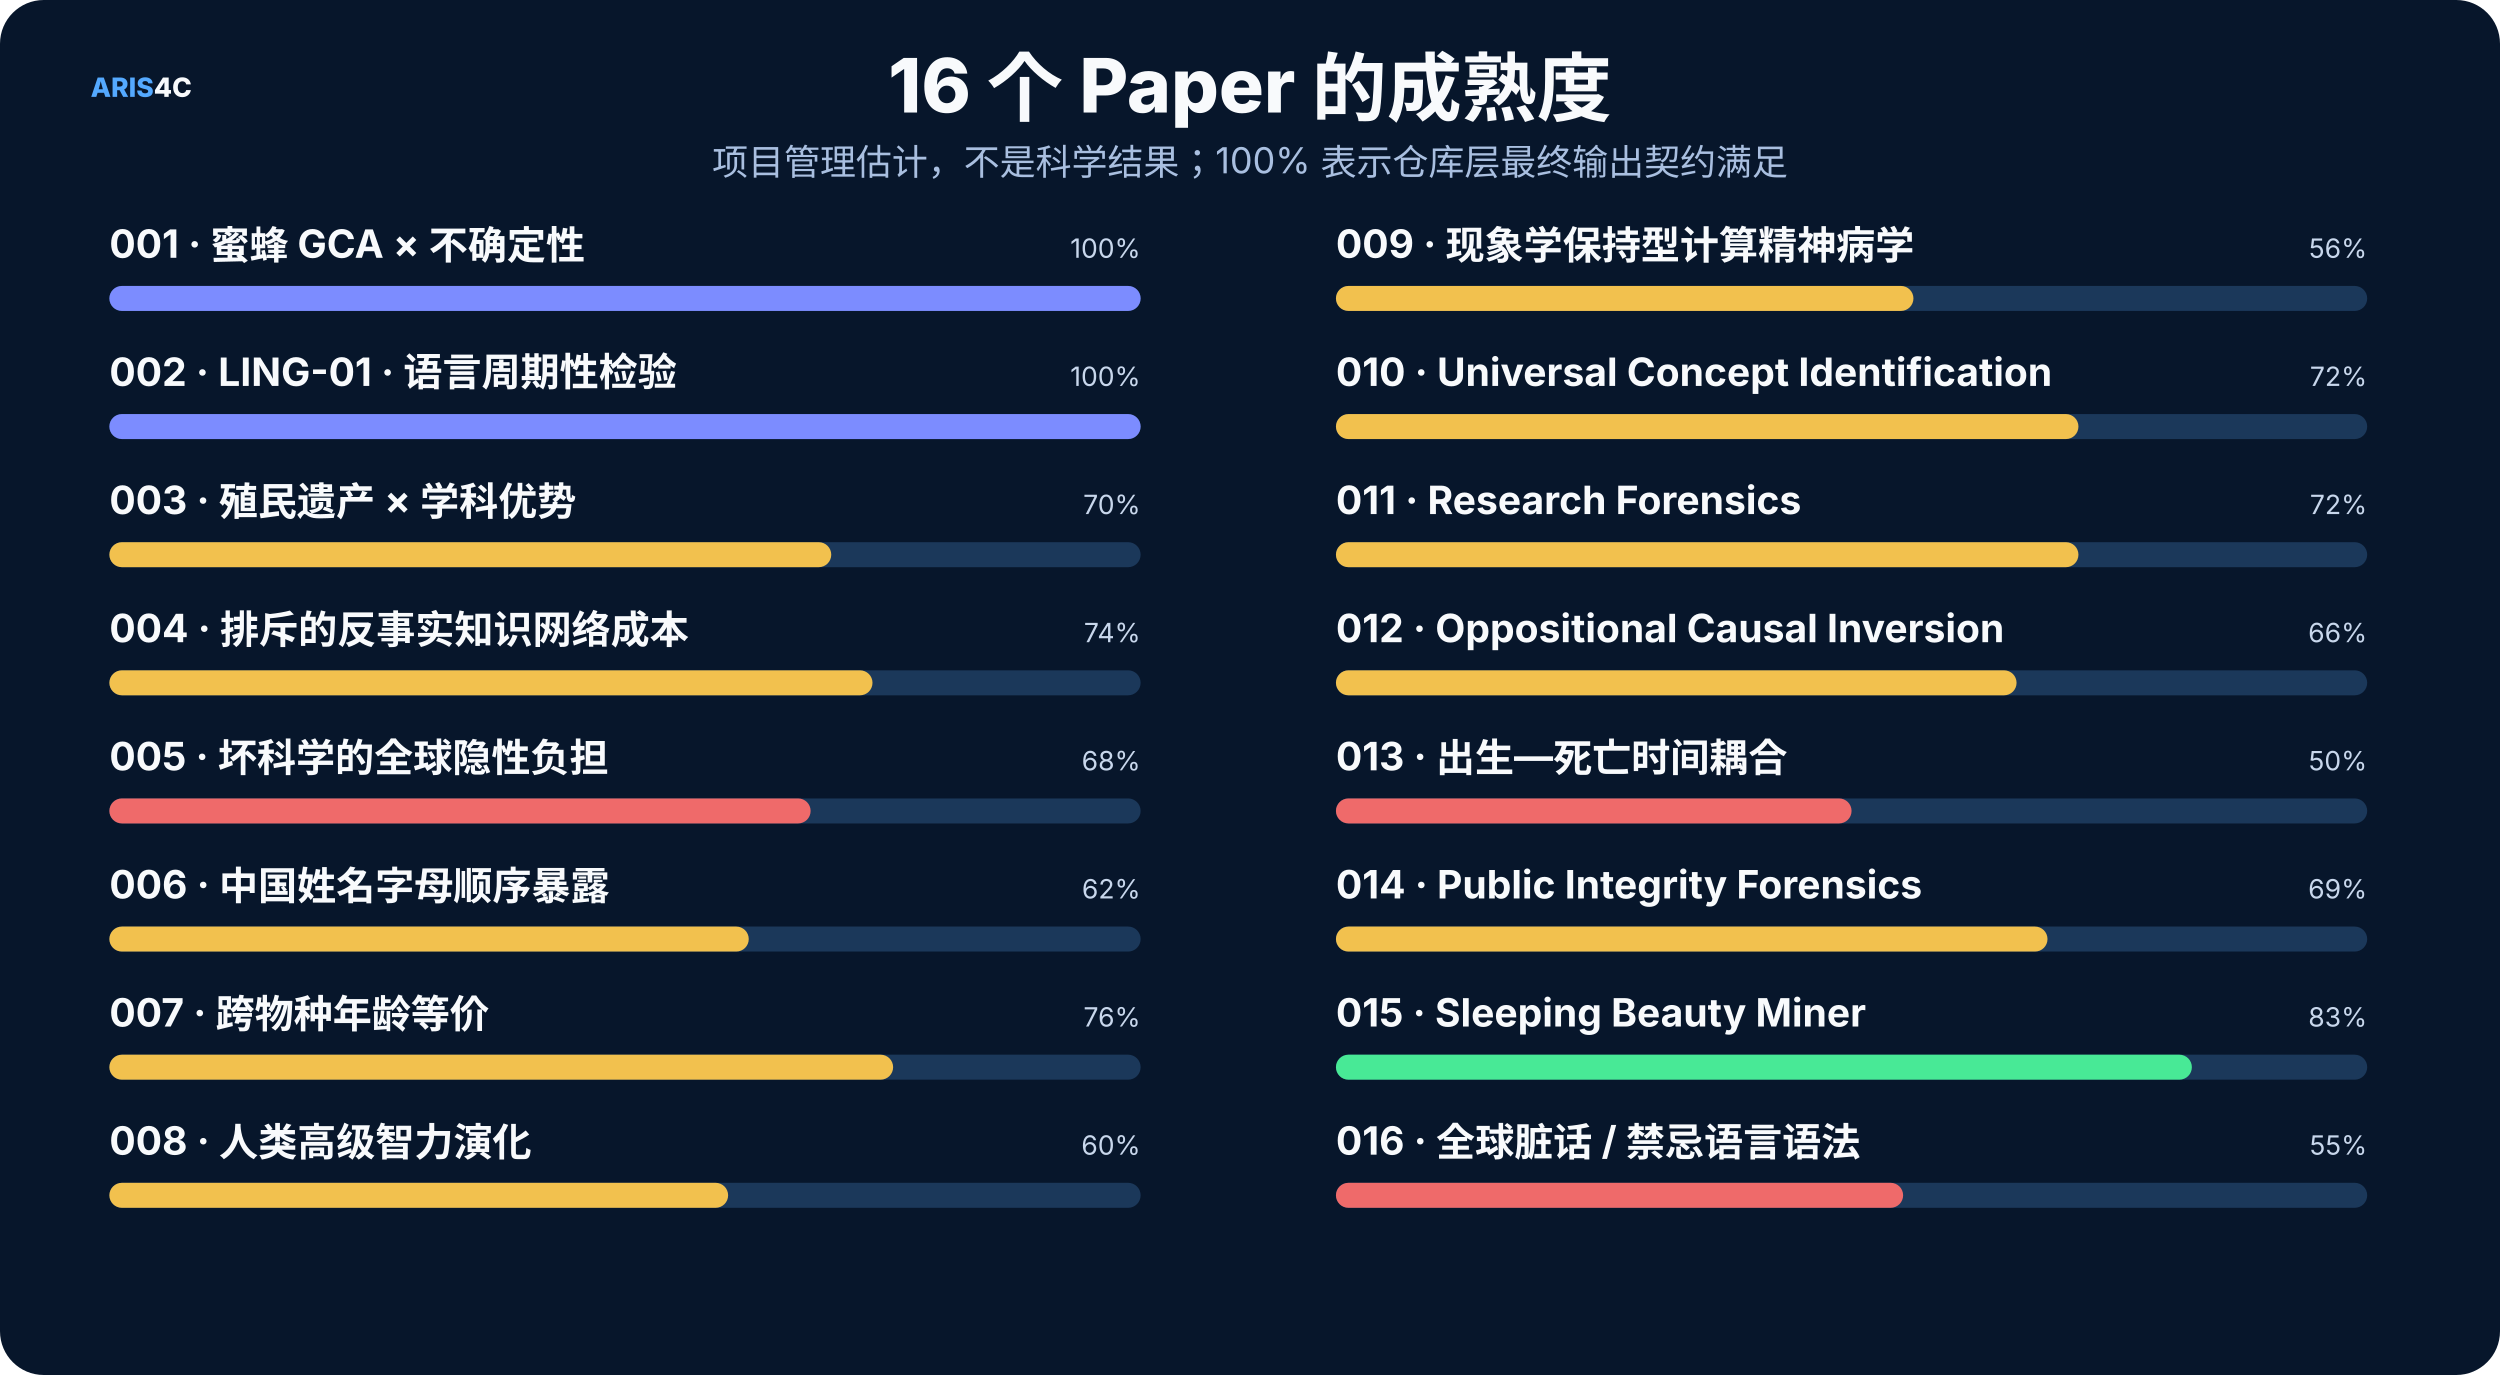
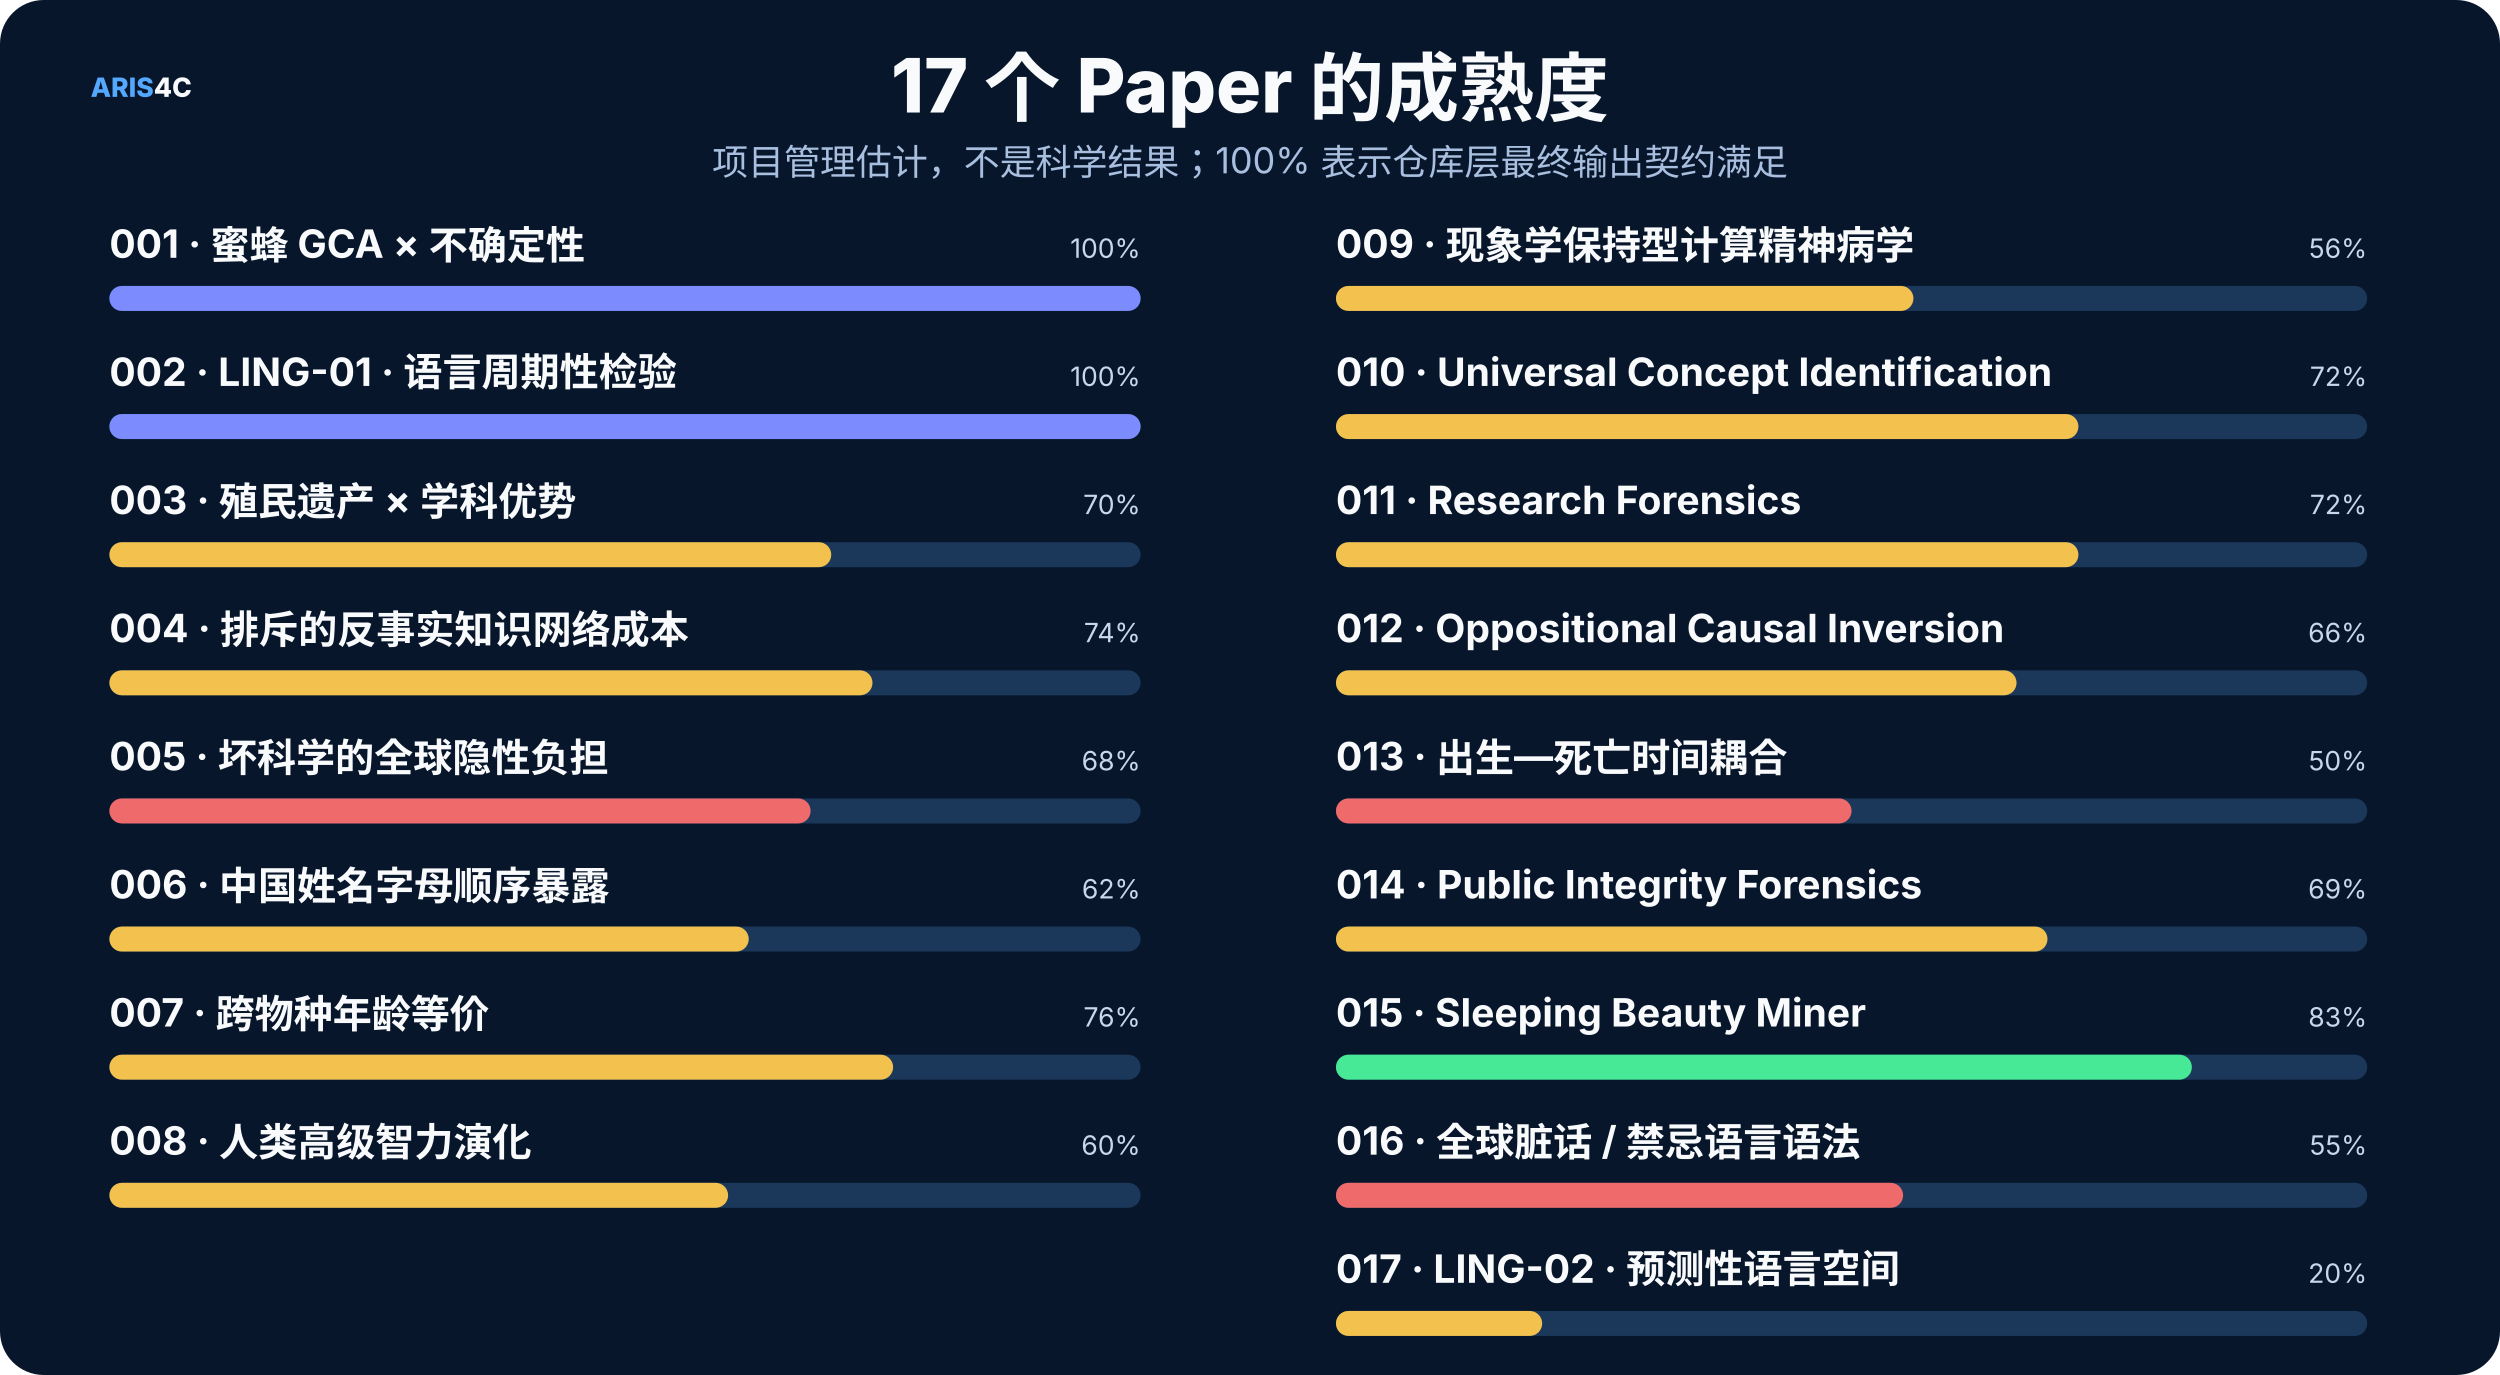
<svg xmlns="http://www.w3.org/2000/svg" width="1600" height="880" viewBox="0 0 1600 880" role="img">
  <rect width="1600" height="880" rx="28" fill="#07162b" />
  <style>text{font-family:Inter,"Noto Sans SC","Microsoft YaHei","PingFang SC",system-ui,sans-serif}.t{font-size:48px;font-weight:800;fill:#f8fafc}.s{font-size:23px;fill:#a9bfe0}.h{font-size:25px;font-weight:750;fill:#f8fafc}.b{font-size:17px;fill:#c8d7ec}.m{font-size:14px;fill:#8da9ce}.k{font-size:16px;font-weight:700;fill:#66e7a4}.n{font-size:17px;font-weight:800;fill:#54a9ff}.metric{font-size:38px;font-weight:800;fill:#f8fafc}</style>
  <text x="58" y="62" class="n">ARIS<tspan fill="#f8fafc">4C</tspan>
  </text>
-   <text x="800.0" y="72" text-anchor="middle" class="t">16 个 Paper 的成熟度</text>
+   <text x="800.0" y="72" text-anchor="middle" class="t">17 个 Paper 的成熟度</text>
  <text x="800.0" y="112" text-anchor="middle" class="s">项目管理估计，不是科学结果；100% 表示仓库层最终输出契约满足</text>
  <text x="70" y="165" class="h" font-size="20">001 · 蜜蜂 GCA × 不确定性</text>
  <text x="730" y="165" text-anchor="end" class="b">100%</text>
  <rect x="70" y="183" width="660" height="16" rx="8" fill="#1b385a" />
  <rect x="70" y="183" width="660.0" height="16" rx="8" fill="#7c8cff" />
  <text x="70" y="247" class="h" font-size="20">002 · LING-01 · 语言周期性检验</text>
  <text x="730" y="247" text-anchor="end" class="b">100%</text>
  <rect x="70" y="265" width="660" height="16" rx="8" fill="#1b385a" />
  <rect x="70" y="265" width="660.0" height="16" rx="8" fill="#7c8cff" />
  <text x="70" y="329" class="h" font-size="20">003 · 殖民遗产 × 学科优势</text>
  <text x="730" y="329" text-anchor="end" class="b">70%</text>
  <rect x="70" y="347" width="660" height="16" rx="8" fill="#1b385a" />
  <rect x="70" y="347" width="462.0" height="16" rx="8" fill="#f2c14e" />
  <text x="70" y="411" class="h" font-size="20">004 · 排斥的反事实知识网络成本</text>
  <text x="730" y="411" text-anchor="end" class="b">74%</text>
  <rect x="70" y="429" width="660" height="16" rx="8" fill="#1b385a" />
  <rect x="70" y="429" width="488.4" height="16" rx="8" fill="#f2c14e" />
  <text x="70" y="493" class="h" font-size="20">005 · 坏科学的全球隐性负担</text>
  <text x="730" y="493" text-anchor="end" class="b">68%</text>
  <rect x="70" y="511" width="660" height="16" rx="8" fill="#1b385a" />
  <rect x="70" y="511" width="448.8" height="16" rx="8" fill="#ef6a6a" />
  <text x="70" y="575" class="h" font-size="20">006 · 中国姓名字母顺序暴露</text>
  <text x="730" y="575" text-anchor="end" class="b">62%</text>
  <rect x="70" y="593" width="660" height="16" rx="8" fill="#1b385a" />
  <rect x="70" y="593" width="409.2" height="16" rx="8" fill="#f2c14e" />
  <text x="70" y="657" class="h" font-size="20">007 · 跨物种年龄等价</text>
  <text x="730" y="657" text-anchor="end" class="b">76%</text>
  <rect x="70" y="675" width="660" height="16" rx="8" fill="#1b385a" />
  <rect x="70" y="675" width="501.6" height="16" rx="8" fill="#f2c14e" />
  <text x="70" y="739" class="h" font-size="20">008 · 人类高级智力演化</text>
  <text x="730" y="739" text-anchor="end" class="b">60%</text>
  <rect x="70" y="757" width="660" height="16" rx="8" fill="#1b385a" />
  <rect x="70" y="757" width="396.0" height="16" rx="8" fill="#f2c14e" />
  <text x="855" y="165" class="h" font-size="20">009 · 现象学保持型计算精神病学</text>
  <text x="1515" y="165" text-anchor="end" class="b">56%</text>
  <rect x="855" y="183" width="660" height="16" rx="8" fill="#1b385a" />
  <rect x="855" y="183" width="369.6" height="16" rx="8" fill="#f2c14e" />
  <text x="855" y="247" class="h" font-size="20">010 · Universal Concept Identification</text>
  <text x="1515" y="247" text-anchor="end" class="b">72%</text>
  <rect x="855" y="265" width="660" height="16" rx="8" fill="#1b385a" />
  <rect x="855" y="265" width="475.2" height="16" rx="8" fill="#f2c14e" />
  <text x="855" y="329" class="h" font-size="20">011 · Research Forensics</text>
  <text x="1515" y="329" text-anchor="end" class="b">72%</text>
  <rect x="855" y="347" width="660" height="16" rx="8" fill="#1b385a" />
  <rect x="855" y="347" width="475.2" height="16" rx="8" fill="#f2c14e" />
  <text x="855" y="411" class="h" font-size="20">012 · Oppositional Causal Inversion</text>
  <text x="1515" y="411" text-anchor="end" class="b">66%</text>
  <rect x="855" y="429" width="660" height="16" rx="8" fill="#1b385a" />
  <rect x="855" y="429" width="435.6" height="16" rx="8" fill="#f2c14e" />
  <text x="855" y="493" class="h" font-size="20">013 · 出生—死亡时间耦合</text>
  <text x="1515" y="493" text-anchor="end" class="b">50%</text>
  <rect x="855" y="511" width="660" height="16" rx="8" fill="#1b385a" />
  <rect x="855" y="511" width="330.0" height="16" rx="8" fill="#ef6a6a" />
  <text x="855" y="575" class="h" font-size="20">014 · Public Integrity Forensics</text>
  <text x="1515" y="575" text-anchor="end" class="b">69%</text>
  <rect x="855" y="593" width="660" height="16" rx="8" fill="#1b385a" />
  <rect x="855" y="593" width="455.4" height="16" rx="8" fill="#f2c14e" />
  <text x="855" y="657" class="h" font-size="20">015 · Sleeping Beauty Miner</text>
  <text x="1515" y="657" text-anchor="end" class="b">83%</text>
  <rect x="855" y="675" width="660" height="16" rx="8" fill="#1b385a" />
  <rect x="855" y="675" width="547.8" height="16" rx="8" fill="#48e996" />
  <text x="855" y="739" class="h" font-size="20">016 · 全球脏话 / 禁忌语言语法</text>
  <text x="1515" y="739" text-anchor="end" class="b">55%</text>
  <rect x="855" y="757" width="660" height="16" rx="8" fill="#1b385a" />
  <rect x="855" y="757" width="363.0" height="16" rx="8" fill="#ef6a6a" />
+   <text x="855" y="821" class="h" font-size="20">017 · LING-02 · 预测性语言空间</text>
+   <text x="1515" y="821" text-anchor="end" class="b">20%</text>
+   <rect x="855" y="839" width="660" height="16" rx="8" fill="#1b385a" />
+   <rect x="855" y="839" width="132.0" height="16" rx="8" fill="#f2c14e" />
</svg>
